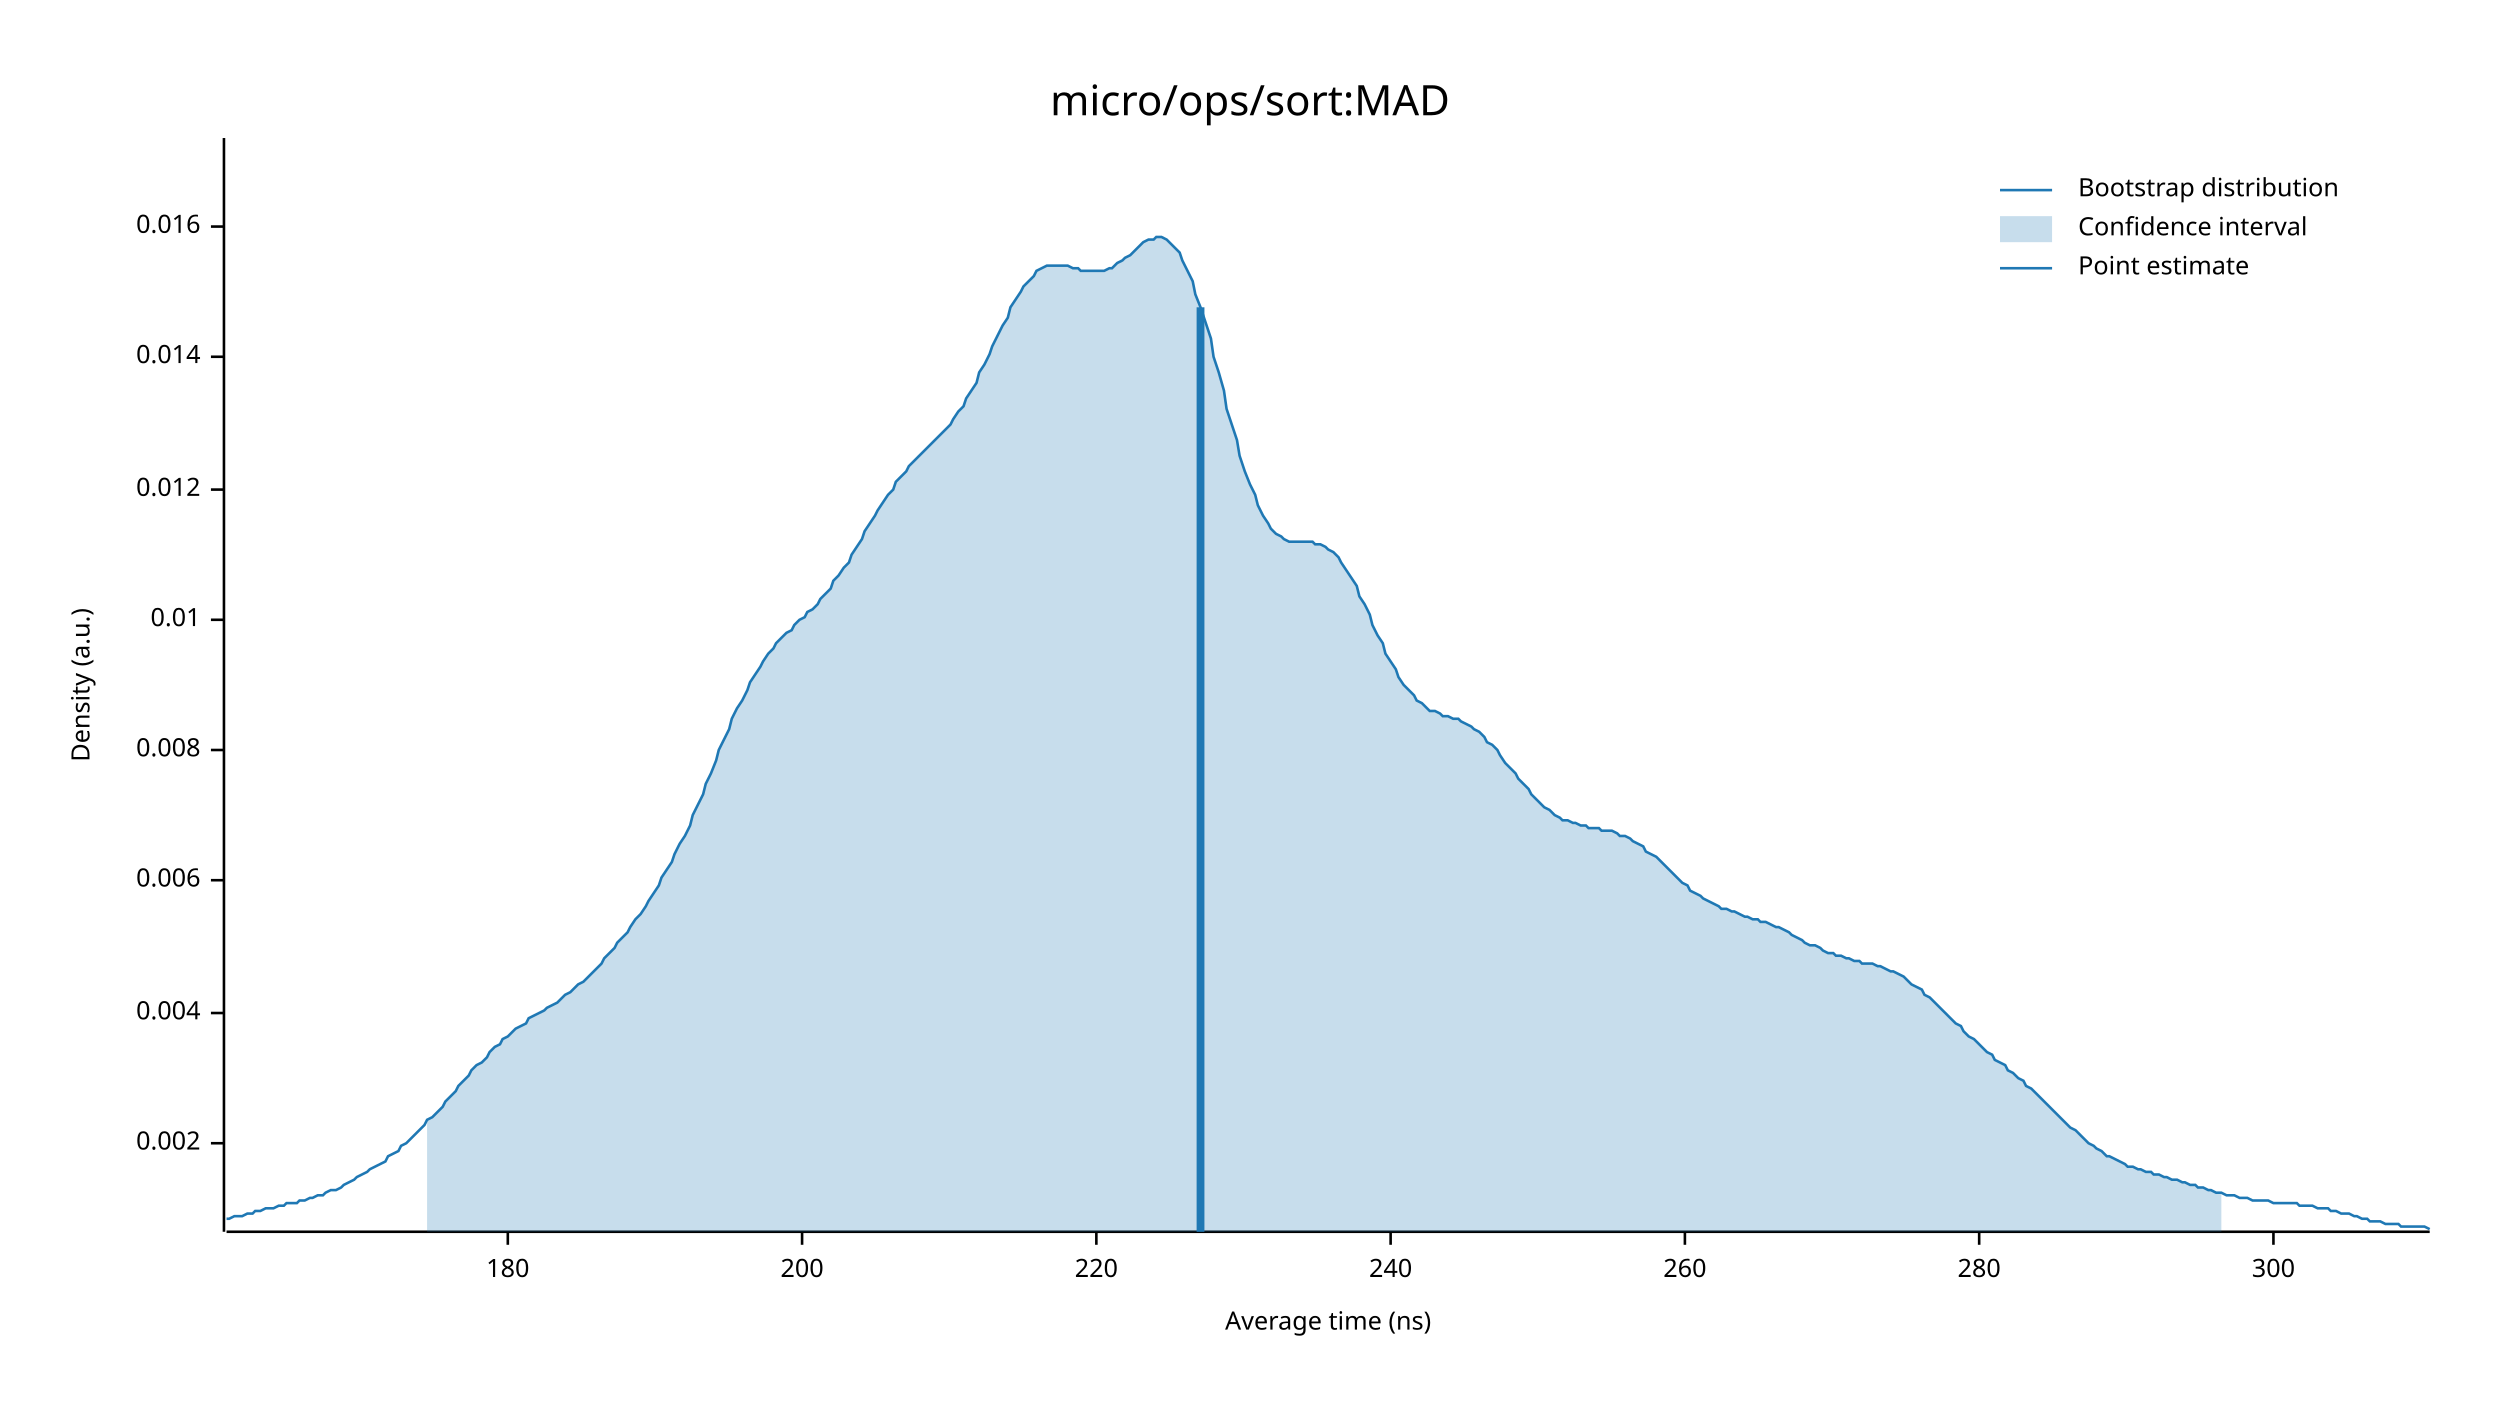
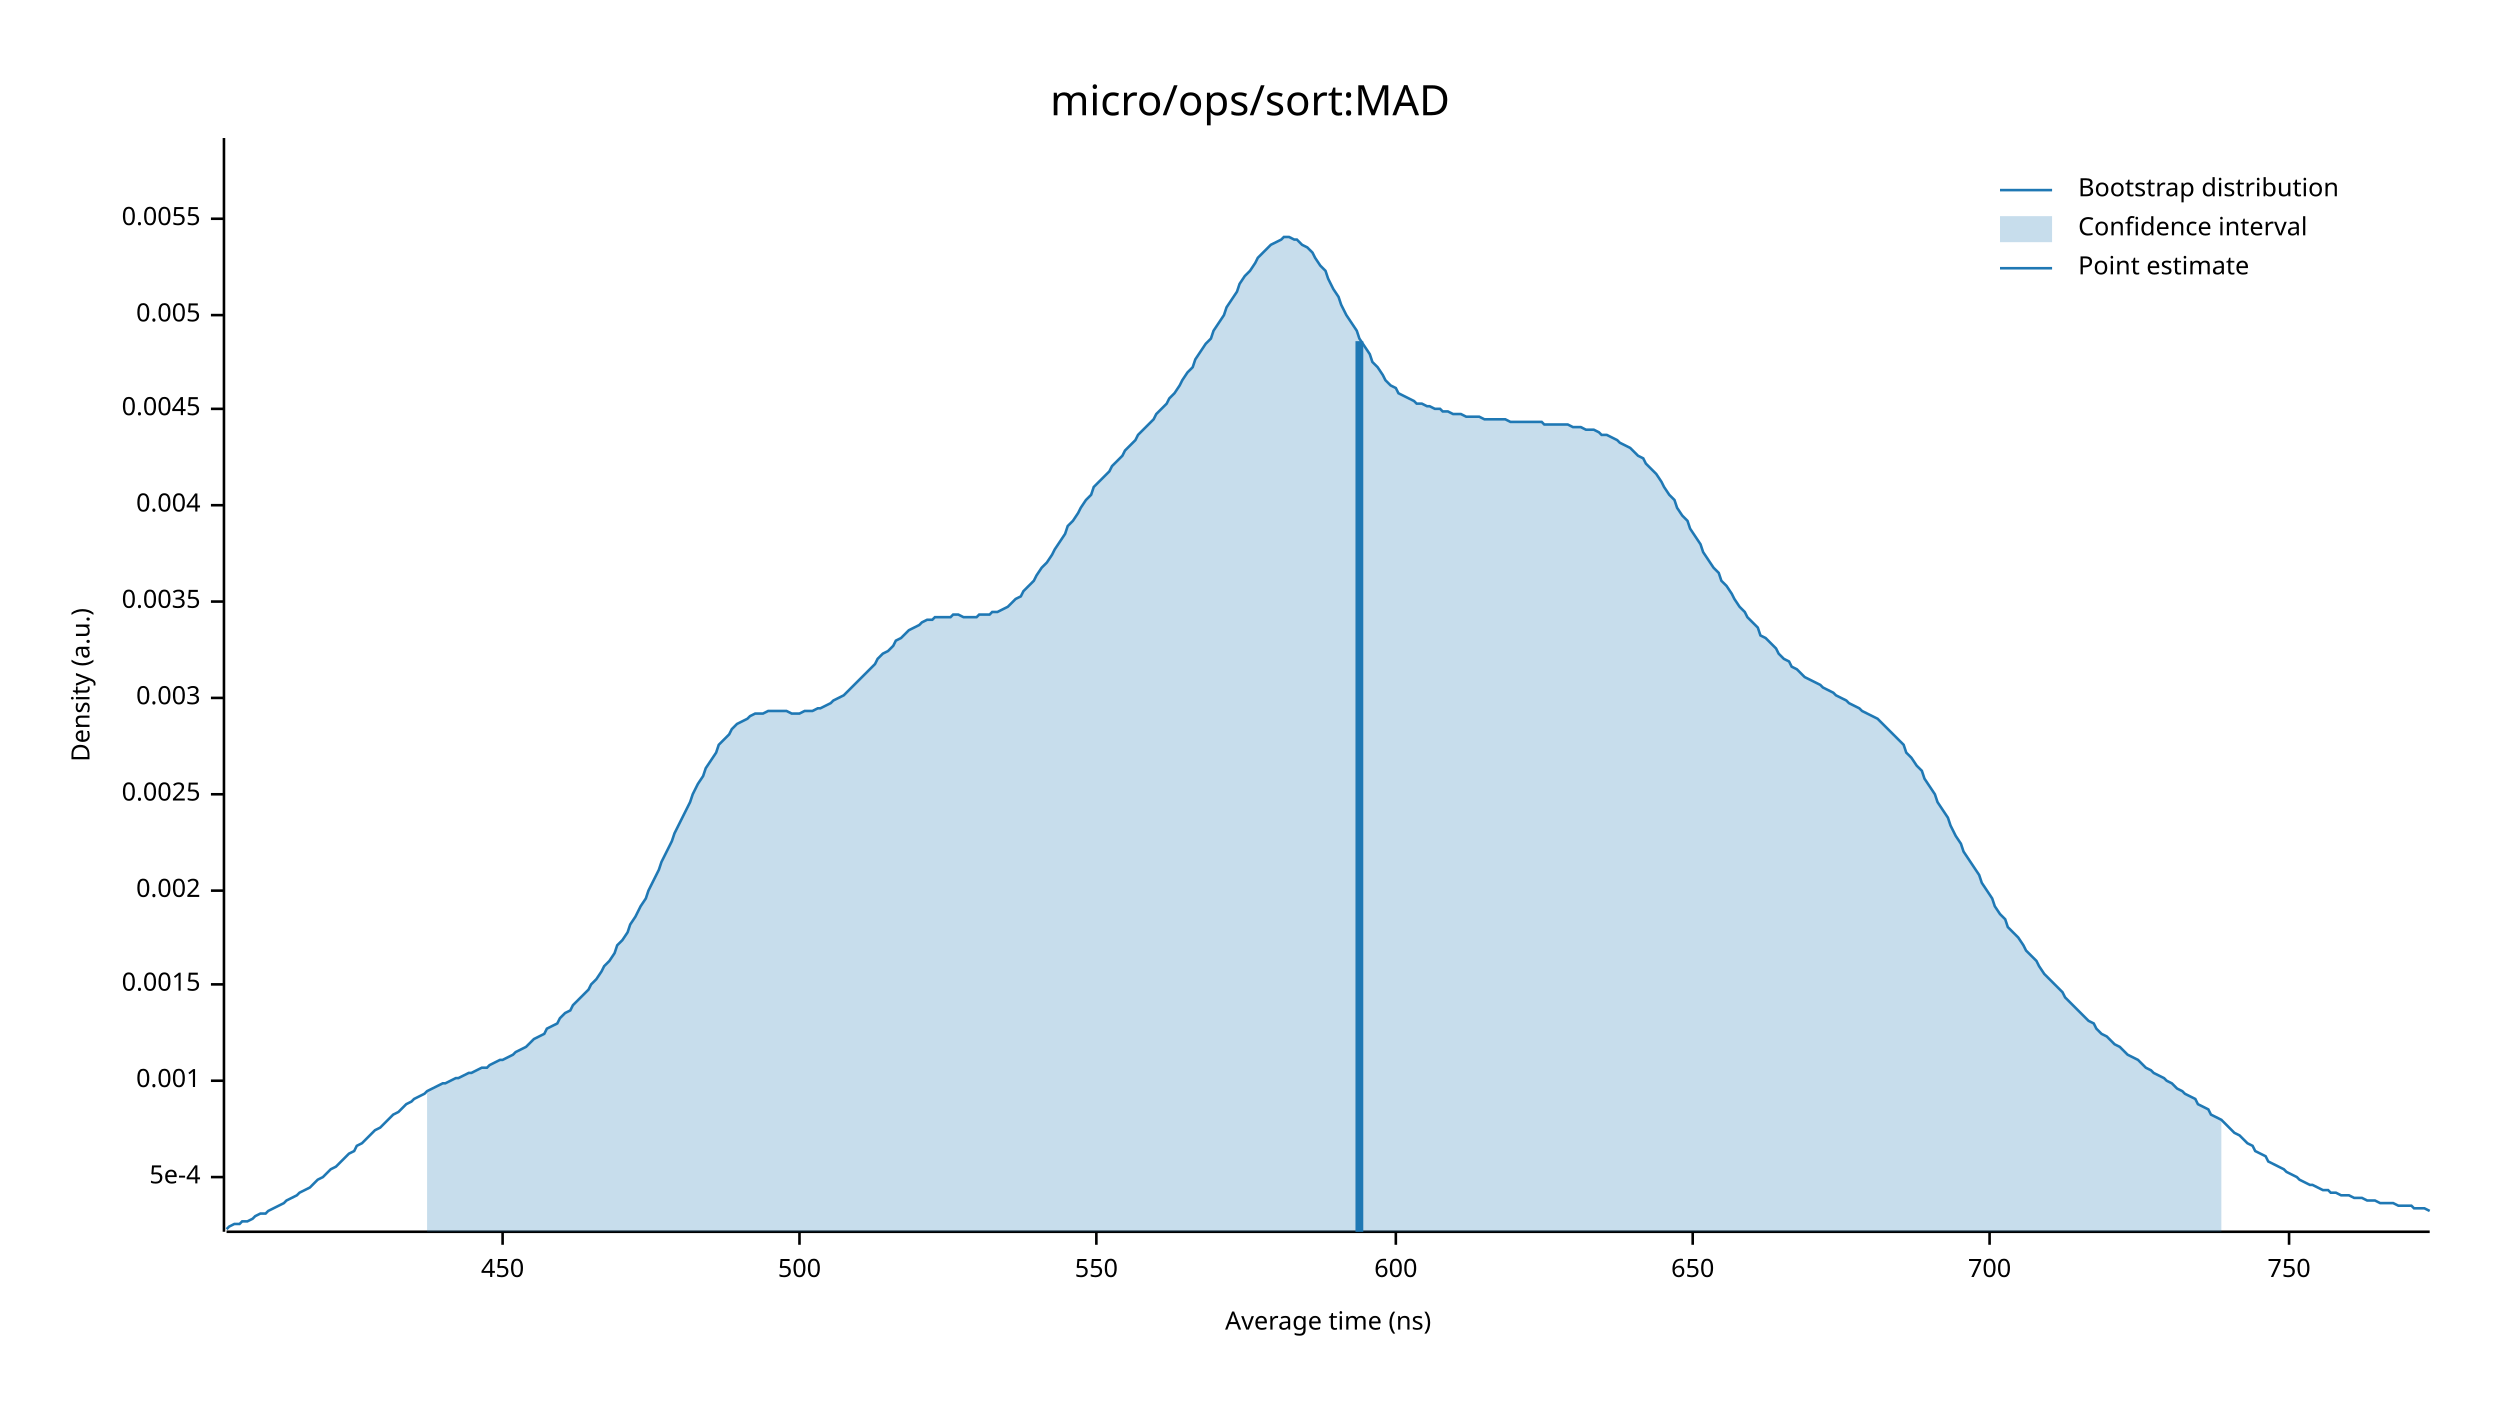
<svg xmlns="http://www.w3.org/2000/svg" width="960" height="540" viewBox="0 0 960 540">
  <text x="480" y="32" dy="0.76em" text-anchor="middle" font-family="sans-serif" font-size="16.129" opacity="1" fill="#000000">
micro/ops/sort:MAD
</text>
  <text x="27" y="263" dy="0.76em" text-anchor="middle" font-family="sans-serif" font-size="9.677" opacity="1" fill="#000000" transform="rotate(270, 27, 263)">
Density (a.u.)
</text>
  <text x="510" y="513" dy="-0.5ex" text-anchor="middle" font-family="sans-serif" font-size="9.677" opacity="1" fill="#000000">
Average time (ns)
</text>
  <polyline fill="none" opacity="1" stroke="#000000" stroke-width="1" points="86,53 86,473 " />
-   <text x="77" y="439" dy="0.5ex" text-anchor="end" font-family="sans-serif" font-size="9.677" opacity="1" fill="#000000">
+   <text x="77" y="452" dy="0.5ex" text-anchor="end" font-family="sans-serif" font-size="9.677" opacity="1" fill="#000000">
+ 5e-4
+ </text>
+   <polyline fill="none" opacity="1" stroke="#000000" stroke-width="1" points="81,452 86,452 " />
+   <text x="77" y="415" dy="0.5ex" text-anchor="end" font-family="sans-serif" font-size="9.677" opacity="1" fill="#000000">
+ 0.001
+ </text>
+   <polyline fill="none" opacity="1" stroke="#000000" stroke-width="1" points="81,415 86,415 " />
+   <text x="77" y="378" dy="0.5ex" text-anchor="end" font-family="sans-serif" font-size="9.677" opacity="1" fill="#000000">
+ 0.0015
+ </text>
+   <polyline fill="none" opacity="1" stroke="#000000" stroke-width="1" points="81,378 86,378 " />
+   <text x="77" y="342" dy="0.5ex" text-anchor="end" font-family="sans-serif" font-size="9.677" opacity="1" fill="#000000">
0.002
</text>
-   <polyline fill="none" opacity="1" stroke="#000000" stroke-width="1" points="81,439 86,439 " />
-   <text x="77" y="389" dy="0.5ex" text-anchor="end" font-family="sans-serif" font-size="9.677" opacity="1" fill="#000000">
+   <polyline fill="none" opacity="1" stroke="#000000" stroke-width="1" points="81,342 86,342 " />
+   <text x="77" y="305" dy="0.5ex" text-anchor="end" font-family="sans-serif" font-size="9.677" opacity="1" fill="#000000">
+ 0.0025
+ </text>
+   <polyline fill="none" opacity="1" stroke="#000000" stroke-width="1" points="81,305 86,305 " />
+   <text x="77" y="268" dy="0.5ex" text-anchor="end" font-family="sans-serif" font-size="9.677" opacity="1" fill="#000000">
+ 0.003
+ </text>
+   <polyline fill="none" opacity="1" stroke="#000000" stroke-width="1" points="81,268 86,268 " />
+   <text x="77" y="231" dy="0.5ex" text-anchor="end" font-family="sans-serif" font-size="9.677" opacity="1" fill="#000000">
+ 0.0035
+ </text>
+   <polyline fill="none" opacity="1" stroke="#000000" stroke-width="1" points="81,231 86,231 " />
+   <text x="77" y="194" dy="0.5ex" text-anchor="end" font-family="sans-serif" font-size="9.677" opacity="1" fill="#000000">
0.004
</text>
-   <polyline fill="none" opacity="1" stroke="#000000" stroke-width="1" points="81,389 86,389 " />
-   <text x="77" y="338" dy="0.5ex" text-anchor="end" font-family="sans-serif" font-size="9.677" opacity="1" fill="#000000">
- 0.006
+   <polyline fill="none" opacity="1" stroke="#000000" stroke-width="1" points="81,194 86,194 " />
+   <text x="77" y="157" dy="0.5ex" text-anchor="end" font-family="sans-serif" font-size="9.677" opacity="1" fill="#000000">
+ 0.0045
</text>
-   <polyline fill="none" opacity="1" stroke="#000000" stroke-width="1" points="81,338 86,338 " />
-   <text x="77" y="288" dy="0.5ex" text-anchor="end" font-family="sans-serif" font-size="9.677" opacity="1" fill="#000000">
- 0.008
+   <polyline fill="none" opacity="1" stroke="#000000" stroke-width="1" points="81,157 86,157 " />
+   <text x="77" y="121" dy="0.5ex" text-anchor="end" font-family="sans-serif" font-size="9.677" opacity="1" fill="#000000">
+ 0.005
</text>
-   <polyline fill="none" opacity="1" stroke="#000000" stroke-width="1" points="81,288 86,288 " />
-   <text x="77" y="238" dy="0.5ex" text-anchor="end" font-family="sans-serif" font-size="9.677" opacity="1" fill="#000000">
- 0.01
+   <polyline fill="none" opacity="1" stroke="#000000" stroke-width="1" points="81,121 86,121 " />
+   <text x="77" y="84" dy="0.5ex" text-anchor="end" font-family="sans-serif" font-size="9.677" opacity="1" fill="#000000">
+ 0.0055
</text>
-   <polyline fill="none" opacity="1" stroke="#000000" stroke-width="1" points="81,238 86,238 " />
-   <text x="77" y="188" dy="0.5ex" text-anchor="end" font-family="sans-serif" font-size="9.677" opacity="1" fill="#000000">
- 0.012
+   <polyline fill="none" opacity="1" stroke="#000000" stroke-width="1" points="81,84 86,84 " />
+   <polyline fill="none" opacity="1" stroke="#000000" stroke-width="1" points="87,473 933,473 " />
+   <text x="193" y="483" dy="0.76em" text-anchor="middle" font-family="sans-serif" font-size="9.677" opacity="1" fill="#000000">
+ 450
</text>
-   <polyline fill="none" opacity="1" stroke="#000000" stroke-width="1" points="81,188 86,188 " />
-   <text x="77" y="137" dy="0.5ex" text-anchor="end" font-family="sans-serif" font-size="9.677" opacity="1" fill="#000000">
- 0.014
+   <polyline fill="none" opacity="1" stroke="#000000" stroke-width="1" points="193,473 193,478 " />
+   <text x="307" y="483" dy="0.76em" text-anchor="middle" font-family="sans-serif" font-size="9.677" opacity="1" fill="#000000">
+ 500
</text>
-   <polyline fill="none" opacity="1" stroke="#000000" stroke-width="1" points="81,137 86,137 " />
-   <text x="77" y="87" dy="0.5ex" text-anchor="end" font-family="sans-serif" font-size="9.677" opacity="1" fill="#000000">
- 0.016
- </text>
-   <polyline fill="none" opacity="1" stroke="#000000" stroke-width="1" points="81,87 86,87 " />
-   <polyline fill="none" opacity="1" stroke="#000000" stroke-width="1" points="87,473 933,473 " />
-   <text x="195" y="483" dy="0.76em" text-anchor="middle" font-family="sans-serif" font-size="9.677" opacity="1" fill="#000000">
- 180
- </text>
-   <polyline fill="none" opacity="1" stroke="#000000" stroke-width="1" points="195,473 195,478 " />
-   <text x="308" y="483" dy="0.76em" text-anchor="middle" font-family="sans-serif" font-size="9.677" opacity="1" fill="#000000">
- 200
- </text>
-   <polyline fill="none" opacity="1" stroke="#000000" stroke-width="1" points="308,473 308,478 " />
+   <polyline fill="none" opacity="1" stroke="#000000" stroke-width="1" points="307,473 307,478 " />
  <text x="421" y="483" dy="0.76em" text-anchor="middle" font-family="sans-serif" font-size="9.677" opacity="1" fill="#000000">
- 220
+ 550
</text>
  <polyline fill="none" opacity="1" stroke="#000000" stroke-width="1" points="421,473 421,478 " />
-   <text x="534" y="483" dy="0.76em" text-anchor="middle" font-family="sans-serif" font-size="9.677" opacity="1" fill="#000000">
- 240
+   <text x="536" y="483" dy="0.76em" text-anchor="middle" font-family="sans-serif" font-size="9.677" opacity="1" fill="#000000">
+ 600
</text>
-   <polyline fill="none" opacity="1" stroke="#000000" stroke-width="1" points="534,473 534,478 " />
-   <text x="647" y="483" dy="0.76em" text-anchor="middle" font-family="sans-serif" font-size="9.677" opacity="1" fill="#000000">
- 260
+   <polyline fill="none" opacity="1" stroke="#000000" stroke-width="1" points="536,473 536,478 " />
+   <text x="650" y="483" dy="0.76em" text-anchor="middle" font-family="sans-serif" font-size="9.677" opacity="1" fill="#000000">
+ 650
</text>
-   <polyline fill="none" opacity="1" stroke="#000000" stroke-width="1" points="647,473 647,478 " />
-   <text x="760" y="483" dy="0.76em" text-anchor="middle" font-family="sans-serif" font-size="9.677" opacity="1" fill="#000000">
- 280
+   <polyline fill="none" opacity="1" stroke="#000000" stroke-width="1" points="650,473 650,478 " />
+   <text x="764" y="483" dy="0.76em" text-anchor="middle" font-family="sans-serif" font-size="9.677" opacity="1" fill="#000000">
+ 700
</text>
-   <polyline fill="none" opacity="1" stroke="#000000" stroke-width="1" points="760,473 760,478 " />
-   <text x="873" y="483" dy="0.76em" text-anchor="middle" font-family="sans-serif" font-size="9.677" opacity="1" fill="#000000">
- 300
+   <polyline fill="none" opacity="1" stroke="#000000" stroke-width="1" points="764,473 764,478 " />
+   <text x="879" y="483" dy="0.76em" text-anchor="middle" font-family="sans-serif" font-size="9.677" opacity="1" fill="#000000">
+ 750
</text>
-   <polyline fill="none" opacity="1" stroke="#000000" stroke-width="1" points="873,473 873,478 " />
-   <polyline fill="none" opacity="1" stroke="#1F78B4" stroke-width="1" points="87,468 88,468 90,467 92,467 93,467 95,466 97,466 98,465 100,465 102,464 103,464 105,464 107,463 109,463 110,462 112,462 114,462 115,461 117,461 119,460 120,460 122,459 124,459 125,458 127,457 129,457 131,456 132,455 134,454 136,453 137,452 139,451 141,450 142,449 144,448 146,447 148,446 149,444 151,443 153,442 154,440 156,439 158,437 159,436 161,434 163,432 164,430 166,429 168,427 170,425 171,423 173,421 175,419 176,417 178,415 180,413 181,411 183,409 185,408 187,406 188,404 190,402 192,401 193,399 195,398 197,396 198,395 200,394 202,393 203,391 205,390 207,389 209,388 210,387 212,386 214,385 215,384 217,382 219,381 220,380 222,378 224,377 226,375 227,374 229,372 231,370 232,368 234,366 236,364 237,362 239,360 241,358 242,356 244,353 246,351 248,348 249,346 251,343 253,340 254,337 256,334 258,331 259,328 261,324 263,321 265,317 266,313 268,309 270,305 271,301 273,297 275,292 276,288 278,284 280,280 281,276 283,272 285,269 287,265 288,262 290,259 292,256 293,254 295,251 297,249 298,247 300,245 302,243 304,242 305,240 307,238 309,237 310,235 312,234 314,232 315,230 317,228 319,226 320,223 322,221 324,218 326,216 327,213 329,210 331,207 332,204 334,201 336,198 337,196 339,193 341,190 343,188 344,185 346,183 348,181 349,179 351,177 353,175 354,174 356,172 358,170 359,169 361,167 363,165 365,163 366,161 368,158 370,156 371,153 373,150 375,147 376,143 378,140 380,136 381,133 383,129 385,125 387,122 388,118 390,115 392,112 393,110 395,108 397,106 398,104 400,103 402,102 404,102 405,102 407,102 409,102 410,102 412,103 414,103 415,104 417,104 419,104 420,104 422,104 424,104 426,103 427,103 429,101 431,100 432,99 434,98 436,96 437,95 439,93 441,92 443,92 444,91 446,91 448,92 449,93 451,95 453,97 454,100 456,104 458,108 459,113 461,118 463,124 465,130 466,137 468,143 470,150 471,157 473,163 475,169 476,175 478,181 480,186 482,190 483,194 485,198 487,201 488,203 490,205 492,206 493,207 495,208 497,208 498,208 500,208 502,208 504,208 505,209 507,209 509,210 510,211 512,212 514,214 515,216 517,219 519,222 521,225 522,229 524,232 526,236 527,240 529,244 531,247 532,251 534,254 536,257 537,260 539,263 541,265 543,267 544,269 546,270 548,272 549,273 551,273 553,274 554,275 556,275 558,276 560,276 561,277 563,278 565,279 566,280 568,281 570,283 571,285 573,286 575,288 576,290 578,293 580,295 582,297 583,299 585,301 587,303 588,305 590,307 592,309 593,310 595,311 597,313 599,314 600,315 602,315 604,316 605,316 607,317 609,317 610,318 612,318 614,318 615,319 617,319 619,319 621,320 622,321 624,321 626,322 627,323 629,324 631,325 632,327 634,328 636,329 638,331 639,332 641,334 643,336 644,337 646,339 648,340 649,342 651,343 653,344 654,345 656,346 658,347 660,348 661,349 663,349 665,350 666,350 668,351 670,352 671,352 673,353 675,353 676,354 678,354 680,355 682,356 683,356 685,357 687,358 688,359 690,360 692,361 693,362 695,363 697,363 699,364 700,365 702,366 704,366 705,367 707,367 709,368 710,368 712,369 714,369 715,370 717,370 719,370 721,371 722,371 724,372 726,373 727,373 729,374 731,375 732,376 734,378 736,379 738,380 739,382 741,383 743,385 744,386 746,388 748,390 749,391 751,393 753,394 754,396 756,398 758,399 760,401 761,402 763,404 765,405 766,407 768,408 770,409 771,411 773,412 775,414 777,415 778,417 780,418 782,420 783,421 785,423 787,425 788,426 790,428 792,430 793,431 795,433 797,434 799,436 800,437 802,439 804,440 805,441 807,442 809,444 810,444 812,445 814,446 816,447 817,448 819,448 821,449 822,449 824,450 826,450 827,451 829,451 831,452 832,452 834,453 836,453 838,454 839,454 841,455 843,455 844,456 846,456 848,457 849,457 851,458 853,458 855,459 856,459 858,459 860,460 861,460 863,460 865,461 866,461 868,461 870,461 871,461 873,462 875,462 877,462 878,462 880,462 882,462 883,463 885,463 887,463 888,463 890,464 892,464 894,464 895,465 897,465 899,466 900,466 902,466 904,467 905,467 907,468 909,468 910,469 912,469 914,469 916,470 917,470 919,470 921,470 922,471 924,471 926,471 927,471 929,471 931,471 933,472 " />
-   <polygon opacity="0.25" fill="#1F78B4" points="164,430 166,429 168,427 170,425 171,423 173,421 175,419 176,417 178,415 180,413 181,411 183,409 185,408 187,406 188,404 190,402 192,401 193,399 195,398 197,396 198,395 200,394 202,393 203,391 205,390 207,389 209,388 210,387 212,386 214,385 215,384 217,382 219,381 220,380 222,378 224,377 226,375 227,374 229,372 231,370 232,368 234,366 236,364 237,362 239,360 241,358 242,356 244,353 246,351 248,348 249,346 251,343 253,340 254,337 256,334 258,331 259,328 261,324 263,321 265,317 266,313 268,309 270,305 271,301 273,297 275,292 276,288 278,284 280,280 281,276 283,272 285,269 287,265 288,262 290,259 292,256 293,254 295,251 297,249 298,247 300,245 302,243 304,242 305,240 307,238 309,237 310,235 312,234 314,232 315,230 317,228 319,226 320,223 322,221 324,218 326,216 327,213 329,210 331,207 332,204 334,201 336,198 337,196 339,193 341,190 343,188 344,185 346,183 348,181 349,179 351,177 353,175 354,174 356,172 358,170 359,169 361,167 363,165 365,163 366,161 368,158 370,156 371,153 373,150 375,147 376,143 378,140 380,136 381,133 383,129 385,125 387,122 388,118 390,115 392,112 393,110 395,108 397,106 398,104 400,103 402,102 404,102 405,102 407,102 409,102 410,102 412,103 414,103 415,104 417,104 419,104 420,104 422,104 424,104 426,103 427,103 429,101 431,100 432,99 434,98 436,96 437,95 439,93 441,92 443,92 444,91 446,91 448,92 449,93 451,95 453,97 454,100 456,104 458,108 459,113 461,118 463,124 465,130 466,137 468,143 470,150 471,157 473,163 475,169 476,175 478,181 480,186 482,190 483,194 485,198 487,201 488,203 490,205 492,206 493,207 495,208 497,208 498,208 500,208 502,208 504,208 505,209 507,209 509,210 510,211 512,212 514,214 515,216 517,219 519,222 521,225 522,229 524,232 526,236 527,240 529,244 531,247 532,251 534,254 536,257 537,260 539,263 541,265 543,267 544,269 546,270 548,272 549,273 551,273 553,274 554,275 556,275 558,276 560,276 561,277 563,278 565,279 566,280 568,281 570,283 571,285 573,286 575,288 576,290 578,293 580,295 582,297 583,299 585,301 587,303 588,305 590,307 592,309 593,310 595,311 597,313 599,314 600,315 602,315 604,316 605,316 607,317 609,317 610,318 612,318 614,318 615,319 617,319 619,319 621,320 622,321 624,321 626,322 627,323 629,324 631,325 632,327 634,328 636,329 638,331 639,332 641,334 643,336 644,337 646,339 648,340 649,342 651,343 653,344 654,345 656,346 658,347 660,348 661,349 663,349 665,350 666,350 668,351 670,352 671,352 673,353 675,353 676,354 678,354 680,355 682,356 683,356 685,357 687,358 688,359 690,360 692,361 693,362 695,363 697,363 699,364 700,365 702,366 704,366 705,367 707,367 709,368 710,368 712,369 714,369 715,370 717,370 719,370 721,371 722,371 724,372 726,373 727,373 729,374 731,375 732,376 734,378 736,379 738,380 739,382 741,383 743,385 744,386 746,388 748,390 749,391 751,393 753,394 754,396 756,398 758,399 760,401 761,402 763,404 765,405 766,407 768,408 770,409 771,411 773,412 775,414 777,415 778,417 780,418 782,420 783,421 785,423 787,425 788,426 790,428 792,430 793,431 795,433 797,434 799,436 800,437 802,439 804,440 805,441 807,442 809,444 810,444 812,445 814,446 816,447 817,448 819,448 821,449 822,449 824,450 826,450 827,451 829,451 831,452 832,452 834,453 836,453 838,454 839,454 841,455 843,455 844,456 846,456 848,457 849,457 851,458 853,458 853,473 164,473 " />
-   <polyline fill="none" opacity="1" stroke="#1F78B4" stroke-width="3" points="461,473 461,118 " />
+   <polyline fill="none" opacity="1" stroke="#000000" stroke-width="1" points="879,473 879,478 " />
+   <polyline fill="none" opacity="1" stroke="#1F78B4" stroke-width="1" points="87,472 88,471 90,470 92,470 93,469 95,469 97,468 98,467 100,466 102,466 103,465 105,464 107,463 109,462 110,461 112,460 114,459 115,458 117,457 119,456 120,455 122,453 124,452 125,451 127,449 129,448 131,446 132,445 134,443 136,442 137,440 139,439 141,437 142,436 144,434 146,433 148,431 149,430 151,428 153,427 154,426 156,424 158,423 159,422 161,421 163,420 164,419 166,418 168,417 170,416 171,416 173,415 175,414 176,414 178,413 180,412 181,412 183,411 185,410 187,410 188,409 190,408 192,407 193,407 195,406 197,405 198,404 200,403 202,402 203,401 205,399 207,398 209,397 210,395 212,394 214,393 215,391 217,389 219,388 220,386 222,384 224,382 226,380 227,378 229,376 231,373 232,371 234,369 236,366 237,363 239,361 241,358 242,355 244,352 246,348 248,345 249,342 251,338 253,334 254,331 256,327 258,323 259,320 261,316 263,312 265,308 266,305 268,301 270,298 271,295 273,292 275,289 276,286 278,284 280,282 281,280 283,278 285,277 287,276 288,275 290,274 292,274 293,274 295,273 297,273 298,273 300,273 302,273 304,274 305,274 307,274 309,273 310,273 312,273 314,272 315,272 317,271 319,270 320,269 322,268 324,267 326,265 327,264 329,262 331,260 332,259 334,257 336,255 337,253 339,251 341,250 343,248 344,246 346,245 348,243 349,242 351,241 353,240 354,239 356,238 358,238 359,237 361,237 363,237 365,237 366,236 368,236 370,237 371,237 373,237 375,237 376,236 378,236 380,236 381,235 383,235 385,234 387,233 388,232 390,230 392,229 393,227 395,225 397,223 398,221 400,218 402,216 404,213 405,211 407,208 409,205 410,202 412,200 414,197 415,195 417,192 419,190 420,187 422,185 424,183 426,181 427,179 429,177 431,175 432,173 434,171 436,169 437,167 439,165 441,163 443,161 444,159 446,157 448,155 449,153 451,151 453,148 454,146 456,143 458,141 459,138 461,135 463,132 465,130 466,127 468,124 470,121 471,118 473,115 475,112 476,109 478,106 480,104 482,101 483,99 485,97 487,95 488,94 490,93 492,92 493,91 495,91 497,92 498,92 500,94 502,95 504,97 505,99 507,102 509,104 510,107 512,111 514,114 515,117 517,121 519,124 521,127 522,130 524,133 526,136 527,139 529,141 531,144 532,146 534,148 536,149 537,151 539,152 541,153 543,154 544,155 546,155 548,156 549,156 551,157 553,157 554,158 556,158 558,159 560,159 561,159 563,160 565,160 566,160 568,160 570,161 571,161 573,161 575,161 576,161 578,161 580,162 582,162 583,162 585,162 587,162 588,162 590,162 592,162 593,163 595,163 597,163 599,163 600,163 602,163 604,164 605,164 607,164 609,165 610,165 612,165 614,166 615,167 617,167 619,168 621,169 622,170 624,171 626,172 627,173 629,175 631,176 632,178 634,180 636,182 638,185 639,187 641,190 643,192 644,195 646,198 648,200 649,203 651,206 653,209 654,212 656,215 658,218 660,220 661,223 663,225 665,228 666,230 668,233 670,235 671,237 673,239 675,241 676,244 678,245 680,247 682,249 683,251 685,253 687,254 688,256 690,257 692,259 693,260 695,261 697,262 699,263 700,264 702,265 704,266 705,267 707,268 709,269 710,270 712,271 714,272 715,273 717,274 719,275 721,276 722,277 724,279 726,281 727,282 729,284 731,286 732,289 734,291 736,294 738,296 739,299 741,302 743,305 744,308 746,311 748,314 749,317 751,321 753,324 754,327 756,330 758,333 760,336 761,339 763,342 765,345 766,348 768,351 770,353 771,356 773,358 775,360 777,363 778,365 780,367 782,369 783,371 785,374 787,376 788,377 790,379 792,381 793,383 795,385 797,387 799,389 800,390 802,392 804,393 805,395 807,397 809,398 810,399 812,401 814,402 816,404 817,405 819,406 821,407 822,408 824,410 826,411 827,412 829,413 831,414 832,415 834,416 836,418 838,419 839,420 841,421 843,422 844,424 846,425 848,426 849,428 851,429 853,430 855,432 856,433 858,435 860,436 861,437 863,439 865,440 866,442 868,443 870,444 871,446 873,447 875,448 877,449 878,450 880,451 882,452 883,453 885,454 887,455 888,455 890,456 892,457 894,457 895,458 897,458 899,459 900,459 902,459 904,460 905,460 907,460 909,461 910,461 912,461 914,462 916,462 917,462 919,462 921,463 922,463 924,463 926,463 927,464 929,464 931,464 933,465 " />
+   <polygon opacity="0.25" fill="#1F78B4" points="164,419 166,418 168,417 170,416 171,416 173,415 175,414 176,414 178,413 180,412 181,412 183,411 185,410 187,410 188,409 190,408 192,407 193,407 195,406 197,405 198,404 200,403 202,402 203,401 205,399 207,398 209,397 210,395 212,394 214,393 215,391 217,389 219,388 220,386 222,384 224,382 226,380 227,378 229,376 231,373 232,371 234,369 236,366 237,363 239,361 241,358 242,355 244,352 246,348 248,345 249,342 251,338 253,334 254,331 256,327 258,323 259,320 261,316 263,312 265,308 266,305 268,301 270,298 271,295 273,292 275,289 276,286 278,284 280,282 281,280 283,278 285,277 287,276 288,275 290,274 292,274 293,274 295,273 297,273 298,273 300,273 302,273 304,274 305,274 307,274 309,273 310,273 312,273 314,272 315,272 317,271 319,270 320,269 322,268 324,267 326,265 327,264 329,262 331,260 332,259 334,257 336,255 337,253 339,251 341,250 343,248 344,246 346,245 348,243 349,242 351,241 353,240 354,239 356,238 358,238 359,237 361,237 363,237 365,237 366,236 368,236 370,237 371,237 373,237 375,237 376,236 378,236 380,236 381,235 383,235 385,234 387,233 388,232 390,230 392,229 393,227 395,225 397,223 398,221 400,218 402,216 404,213 405,211 407,208 409,205 410,202 412,200 414,197 415,195 417,192 419,190 420,187 422,185 424,183 426,181 427,179 429,177 431,175 432,173 434,171 436,169 437,167 439,165 441,163 443,161 444,159 446,157 448,155 449,153 451,151 453,148 454,146 456,143 458,141 459,138 461,135 463,132 465,130 466,127 468,124 470,121 471,118 473,115 475,112 476,109 478,106 480,104 482,101 483,99 485,97 487,95 488,94 490,93 492,92 493,91 495,91 497,92 498,92 500,94 502,95 504,97 505,99 507,102 509,104 510,107 512,111 514,114 515,117 517,121 519,124 521,127 522,130 524,133 526,136 527,139 529,141 531,144 532,146 534,148 536,149 537,151 539,152 541,153 543,154 544,155 546,155 548,156 549,156 551,157 553,157 554,158 556,158 558,159 560,159 561,159 563,160 565,160 566,160 568,160 570,161 571,161 573,161 575,161 576,161 578,161 580,162 582,162 583,162 585,162 587,162 588,162 590,162 592,162 593,163 595,163 597,163 599,163 600,163 602,163 604,164 605,164 607,164 609,165 610,165 612,165 614,166 615,167 617,167 619,168 621,169 622,170 624,171 626,172 627,173 629,175 631,176 632,178 634,180 636,182 638,185 639,187 641,190 643,192 644,195 646,198 648,200 649,203 651,206 653,209 654,212 656,215 658,218 660,220 661,223 663,225 665,228 666,230 668,233 670,235 671,237 673,239 675,241 676,244 678,245 680,247 682,249 683,251 685,253 687,254 688,256 690,257 692,259 693,260 695,261 697,262 699,263 700,264 702,265 704,266 705,267 707,268 709,269 710,270 712,271 714,272 715,273 717,274 719,275 721,276 722,277 724,279 726,281 727,282 729,284 731,286 732,289 734,291 736,294 738,296 739,299 741,302 743,305 744,308 746,311 748,314 749,317 751,321 753,324 754,327 756,330 758,333 760,336 761,339 763,342 765,345 766,348 768,351 770,353 771,356 773,358 775,360 777,363 778,365 780,367 782,369 783,371 785,374 787,376 788,377 790,379 792,381 793,383 795,385 797,387 799,389 800,390 802,392 804,393 805,395 807,397 809,398 810,399 812,401 814,402 816,404 817,405 819,406 821,407 822,408 824,410 826,411 827,412 829,413 831,414 832,415 834,416 836,418 838,419 839,420 841,421 843,422 844,424 846,425 848,426 849,428 851,429 853,430 853,473 164,473 " />
+   <polyline fill="none" opacity="1" stroke="#1F78B4" stroke-width="3" points="522,473 522,131 " />
  <text x="798" y="68" dy="0.76em" text-anchor="start" font-family="sans-serif" font-size="9.677" opacity="1" fill="#000000">
Bootstrap distribution
</text>
  <text x="798" y="83" dy="0.76em" text-anchor="start" font-family="sans-serif" font-size="9.677" opacity="1" fill="#000000">
Confidence interval
</text>
  <text x="798" y="98" dy="0.76em" text-anchor="start" font-family="sans-serif" font-size="9.677" opacity="1" fill="#000000">
Point estimate
</text>
  <polyline fill="none" opacity="1" stroke="#1F78B4" stroke-width="1" points="768,73 788,73 " />
  <rect x="768" y="83" width="20" height="10" opacity="0.25" fill="#1F78B4" stroke="none" />
  <polyline fill="none" opacity="1" stroke="#1F78B4" stroke-width="1" points="768,103 788,103 " />
</svg>
